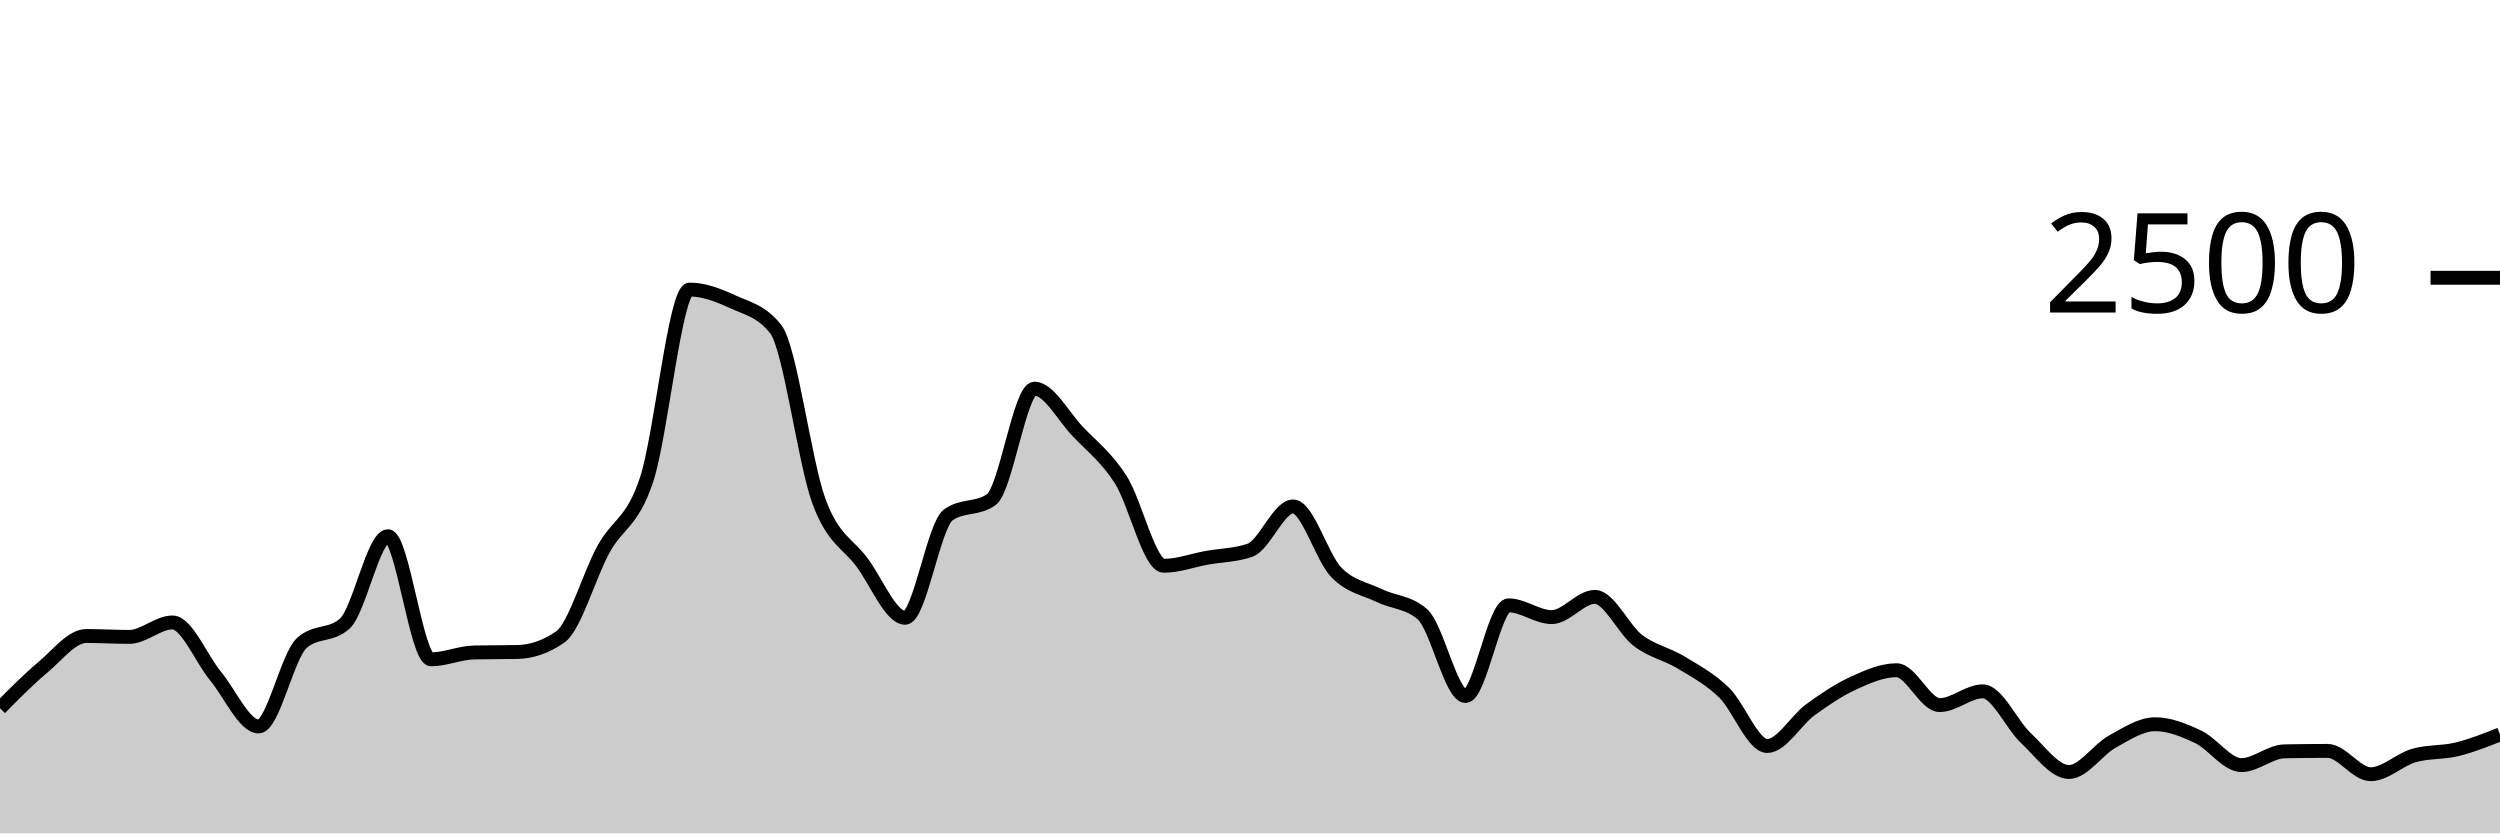
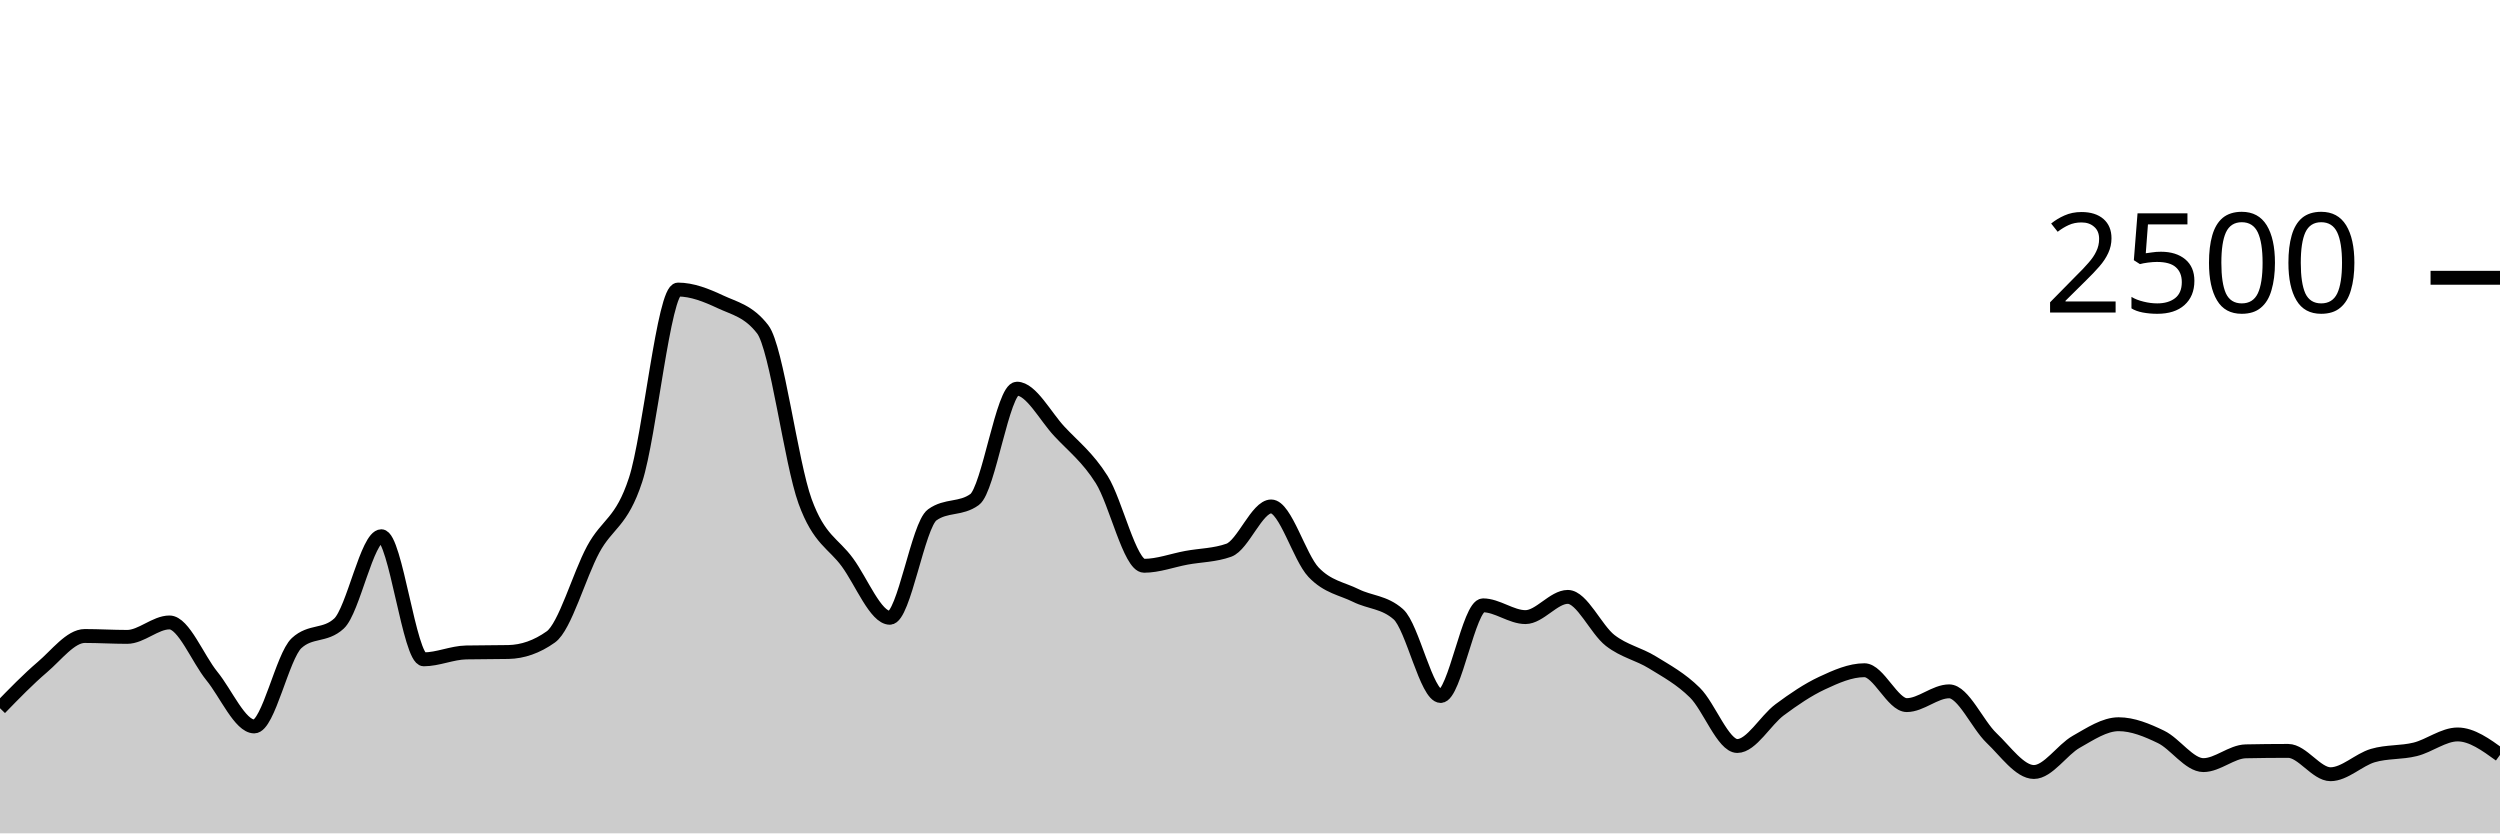
<svg xmlns="http://www.w3.org/2000/svg" viewBox="0 0 180 60">
  <g transform="translate(0,20)">
-     <path class="area" fill="rgba(0, 0, 0, 0.2)" d="M0,30.992C1.034,29.945,2.069,28.899,3.103,28.032C4.138,27.165,5.172,25.792,6.207,25.792C7.241,25.792,8.276,25.856,9.31,25.856C10.345,25.856,11.379,24.816,12.414,24.816C13.448,24.816,14.483,27.424,15.517,28.672C16.552,29.92,17.586,32.304,18.621,32.304C19.655,32.304,20.69,27.243,21.724,26.304C22.759,25.365,23.793,25.835,24.828,24.896C25.862,23.957,26.897,18.608,27.931,18.608C28.966,18.608,30,27.472,31.034,27.472C32.069,27.472,33.103,26.997,34.138,26.976C35.172,26.955,36.207,26.965,37.241,26.944C38.276,26.923,39.31,26.581,40.345,25.856C41.379,25.131,42.414,21.437,43.448,19.552C44.483,17.667,45.517,17.661,46.552,14.544C47.586,11.427,48.621,0.848,49.655,0.848C50.69,0.848,51.724,1.251,52.759,1.728C53.793,2.205,54.828,2.389,55.862,3.712C56.897,5.035,57.931,13.299,58.966,16.096C60,18.893,61.034,19.099,62.069,20.496C63.103,21.893,64.138,24.48,65.172,24.48C66.207,24.48,67.241,17.808,68.276,17.072C69.31,16.336,70.345,16.704,71.379,15.968C72.414,15.232,73.448,7.984,74.483,7.984C75.517,7.984,76.552,9.965,77.586,11.056C78.621,12.147,79.655,12.915,80.69,14.528C81.724,16.141,82.759,20.736,83.793,20.736C84.828,20.736,85.862,20.347,86.897,20.16C87.931,19.973,88.966,19.979,90,19.616C91.034,19.253,92.069,16.464,93.103,16.464C94.138,16.464,95.172,20.131,96.207,21.2C97.241,22.269,98.276,22.376,99.31,22.88C100.345,23.384,101.379,23.328,102.414,24.224C103.448,25.12,104.483,30.112,105.517,30.112C106.552,30.112,107.586,23.584,108.621,23.584C109.655,23.584,110.69,24.432,111.724,24.432C112.759,24.432,113.793,22.976,114.828,22.976C115.862,22.976,116.897,25.325,117.931,26.112C118.966,26.899,120,27.069,121.034,27.696C122.069,28.323,123.103,28.869,124.138,29.872C125.172,30.875,126.207,33.712,127.241,33.712C128.276,33.712,129.31,31.859,130.345,31.104C131.379,30.349,132.414,29.659,133.448,29.184C134.483,28.709,135.517,28.256,136.552,28.256C137.586,28.256,138.621,30.768,139.655,30.768C140.69,30.768,141.724,29.776,142.759,29.776C143.793,29.776,144.828,32.168,145.862,33.136C146.897,34.104,147.931,35.584,148.966,35.584C150,35.584,151.034,33.981,152.069,33.408C153.103,32.835,154.138,32.144,155.172,32.144C156.207,32.144,157.241,32.565,158.276,33.056C159.31,33.547,160.345,35.088,161.379,35.088C162.414,35.088,163.448,34.117,164.483,34.096C165.517,34.075,166.552,34.064,167.586,34.064C168.621,34.064,169.655,35.744,170.69,35.744C171.724,35.744,172.759,34.699,173.793,34.4C174.828,34.101,175.862,34.205,176.897,33.952C177.931,33.699,178.966,33.289,180,32.88L180,40C178.966,40,177.931,40,176.897,40C175.862,40,174.828,40,173.793,40C172.759,40,171.724,40,170.69,40C169.655,40,168.621,40,167.586,40C166.552,40,165.517,40,164.483,40C163.448,40,162.414,40,161.379,40C160.345,40,159.31,40,158.276,40C157.241,40,156.207,40,155.172,40C154.138,40,153.103,40,152.069,40C151.034,40,150,40,148.966,40C147.931,40,146.897,40,145.862,40C144.828,40,143.793,40,142.759,40C141.724,40,140.69,40,139.655,40C138.621,40,137.586,40,136.552,40C135.517,40,134.483,40,133.448,40C132.414,40,131.379,40,130.345,40C129.31,40,128.276,40,127.241,40C126.207,40,125.172,40,124.138,40C123.103,40,122.069,40,121.034,40C120,40,118.966,40,117.931,40C116.897,40,115.862,40,114.828,40C113.793,40,112.759,40,111.724,40C110.69,40,109.655,40,108.621,40C107.586,40,106.552,40,105.517,40C104.483,40,103.448,40,102.414,40C101.379,40,100.345,40,99.31,40C98.276,40,97.241,40,96.207,40C95.172,40,94.138,40,93.103,40C92.069,40,91.034,40,90,40C88.966,40,87.931,40,86.897,40C85.862,40,84.828,40,83.793,40C82.759,40,81.724,40,80.69,40C79.655,40,78.621,40,77.586,40C76.552,40,75.517,40,74.483,40C73.448,40,72.414,40,71.379,40C70.345,40,69.31,40,68.276,40C67.241,40,66.207,40,65.172,40C64.138,40,63.103,40,62.069,40C61.034,40,60,40,58.966,40C57.931,40,56.897,40,55.862,40C54.828,40,53.793,40,52.759,40C51.724,40,50.69,40,49.655,40C48.621,40,47.586,40,46.552,40C45.517,40,44.483,40,43.448,40C42.414,40,41.379,40,40.345,40C39.31,40,38.276,40,37.241,40C36.207,40,35.172,40,34.138,40C33.103,40,32.069,40,31.034,40C30,40,28.966,40,27.931,40C26.897,40,25.862,40,24.828,40C23.793,40,22.759,40,21.724,40C20.69,40,19.655,40,18.621,40C17.586,40,16.552,40,15.517,40C14.483,40,13.448,40,12.414,40C11.379,40,10.345,40,9.31,40C8.276,40,7.241,40,6.207,40C5.172,40,4.138,40,3.103,40C2.069,40,1.034,40,0,40Z" />
-     <path class="line" stroke="black" fill="none" d="M0,30.992C1.034,29.945,2.069,28.899,3.103,28.032C4.138,27.165,5.172,25.792,6.207,25.792C7.241,25.792,8.276,25.856,9.31,25.856C10.345,25.856,11.379,24.816,12.414,24.816C13.448,24.816,14.483,27.424,15.517,28.672C16.552,29.92,17.586,32.304,18.621,32.304C19.655,32.304,20.69,27.243,21.724,26.304C22.759,25.365,23.793,25.835,24.828,24.896C25.862,23.957,26.897,18.608,27.931,18.608C28.966,18.608,30,27.472,31.034,27.472C32.069,27.472,33.103,26.997,34.138,26.976C35.172,26.955,36.207,26.965,37.241,26.944C38.276,26.923,39.31,26.581,40.345,25.856C41.379,25.131,42.414,21.437,43.448,19.552C44.483,17.667,45.517,17.661,46.552,14.544C47.586,11.427,48.621,0.848,49.655,0.848C50.69,0.848,51.724,1.251,52.759,1.728C53.793,2.205,54.828,2.389,55.862,3.712C56.897,5.035,57.931,13.299,58.966,16.096C60,18.893,61.034,19.099,62.069,20.496C63.103,21.893,64.138,24.48,65.172,24.48C66.207,24.48,67.241,17.808,68.276,17.072C69.31,16.336,70.345,16.704,71.379,15.968C72.414,15.232,73.448,7.984,74.483,7.984C75.517,7.984,76.552,9.965,77.586,11.056C78.621,12.147,79.655,12.915,80.69,14.528C81.724,16.141,82.759,20.736,83.793,20.736C84.828,20.736,85.862,20.347,86.897,20.16C87.931,19.973,88.966,19.979,90,19.616C91.034,19.253,92.069,16.464,93.103,16.464C94.138,16.464,95.172,20.131,96.207,21.2C97.241,22.269,98.276,22.376,99.31,22.88C100.345,23.384,101.379,23.328,102.414,24.224C103.448,25.12,104.483,30.112,105.517,30.112C106.552,30.112,107.586,23.584,108.621,23.584C109.655,23.584,110.69,24.432,111.724,24.432C112.759,24.432,113.793,22.976,114.828,22.976C115.862,22.976,116.897,25.325,117.931,26.112C118.966,26.899,120,27.069,121.034,27.696C122.069,28.323,123.103,28.869,124.138,29.872C125.172,30.875,126.207,33.712,127.241,33.712C128.276,33.712,129.31,31.859,130.345,31.104C131.379,30.349,132.414,29.659,133.448,29.184C134.483,28.709,135.517,28.256,136.552,28.256C137.586,28.256,138.621,30.768,139.655,30.768C140.69,30.768,141.724,29.776,142.759,29.776C143.793,29.776,144.828,32.168,145.862,33.136C146.897,34.104,147.931,35.584,148.966,35.584C150,35.584,151.034,33.981,152.069,33.408C153.103,32.835,154.138,32.144,155.172,32.144C156.207,32.144,157.241,32.565,158.276,33.056C159.31,33.547,160.345,35.088,161.379,35.088C162.414,35.088,163.448,34.117,164.483,34.096C165.517,34.075,166.552,34.064,167.586,34.064C168.621,34.064,169.655,35.744,170.69,35.744C171.724,35.744,172.759,34.699,173.793,34.4C174.828,34.101,175.862,34.205,176.897,33.952C177.931,33.699,178.966,33.289,180,32.88" />
+     <path class="area" fill="rgba(0, 0, 0, 0.2)" d="M0,30.992C1.017,29.945,2.034,28.899,3.051,28.032C4.068,27.165,5.085,25.792,6.102,25.792C7.119,25.792,8.136,25.856,9.153,25.856C10.169,25.856,11.186,24.816,12.203,24.816C13.22,24.816,14.237,27.424,15.254,28.672C16.271,29.92,17.288,32.304,18.305,32.304C19.322,32.304,20.339,27.243,21.356,26.304C22.373,25.365,23.39,25.835,24.407,24.896C25.424,23.957,26.441,18.608,27.458,18.608C28.475,18.608,29.492,27.472,30.508,27.472C31.525,27.472,32.542,26.997,33.559,26.976C34.576,26.955,35.593,26.965,36.61,26.944C37.627,26.923,38.644,26.581,39.661,25.856C40.678,25.131,41.695,21.437,42.712,19.552C43.729,17.667,44.746,17.661,45.763,14.544C46.78,11.427,47.797,0.848,48.814,0.848C49.831,0.848,50.847,1.251,51.864,1.728C52.881,2.205,53.898,2.389,54.915,3.712C55.932,5.035,56.949,13.299,57.966,16.096C58.983,18.893,60,19.099,61.017,20.496C62.034,21.893,63.051,24.48,64.068,24.48C65.085,24.48,66.102,17.808,67.119,17.072C68.136,16.336,69.153,16.704,70.169,15.968C71.186,15.232,72.203,7.984,73.22,7.984C74.237,7.984,75.254,9.965,76.271,11.056C77.288,12.147,78.305,12.915,79.322,14.528C80.339,16.141,81.356,20.736,82.373,20.736C83.39,20.736,84.407,20.347,85.424,20.16C86.441,19.973,87.458,19.979,88.475,19.616C89.492,19.253,90.508,16.464,91.525,16.464C92.542,16.464,93.559,20.131,94.576,21.2C95.593,22.269,96.61,22.376,97.627,22.88C98.644,23.384,99.661,23.328,100.678,24.224C101.695,25.12,102.712,30.112,103.729,30.112C104.746,30.112,105.763,23.584,106.78,23.584C107.797,23.584,108.814,24.432,109.831,24.432C110.847,24.432,111.864,22.976,112.881,22.976C113.898,22.976,114.915,25.325,115.932,26.112C116.949,26.899,117.966,27.069,118.983,27.696C120,28.323,121.017,28.869,122.034,29.872C123.051,30.875,124.068,33.712,125.085,33.712C126.102,33.712,127.119,31.859,128.136,31.104C129.153,30.349,130.169,29.659,131.186,29.184C132.203,28.709,133.22,28.256,134.237,28.256C135.254,28.256,136.271,30.768,137.288,30.768C138.305,30.768,139.322,29.776,140.339,29.776C141.356,29.776,142.373,32.168,143.39,33.136C144.407,34.104,145.424,35.584,146.441,35.584C147.458,35.584,148.475,33.981,149.492,33.408C150.508,32.835,151.525,32.144,152.542,32.144C153.559,32.144,154.576,32.565,155.593,33.056C156.61,33.547,157.627,35.088,158.644,35.088C159.661,35.088,160.678,34.117,161.695,34.096C162.712,34.075,163.729,34.064,164.746,34.064C165.763,34.064,166.78,35.744,167.797,35.744C168.814,35.744,169.831,34.699,170.847,34.4C171.864,34.101,172.881,34.205,173.898,33.952C174.915,33.699,175.932,32.88,176.949,32.88C177.966,32.88,178.983,33.616,180,34.352L180,40C178.983,40,177.966,40,176.949,40C175.932,40,174.915,40,173.898,40C172.881,40,171.864,40,170.847,40C169.831,40,168.814,40,167.797,40C166.78,40,165.763,40,164.746,40C163.729,40,162.712,40,161.695,40C160.678,40,159.661,40,158.644,40C157.627,40,156.61,40,155.593,40C154.576,40,153.559,40,152.542,40C151.525,40,150.508,40,149.492,40C148.475,40,147.458,40,146.441,40C145.424,40,144.407,40,143.39,40C142.373,40,141.356,40,140.339,40C139.322,40,138.305,40,137.288,40C136.271,40,135.254,40,134.237,40C133.22,40,132.203,40,131.186,40C130.169,40,129.153,40,128.136,40C127.119,40,126.102,40,125.085,40C124.068,40,123.051,40,122.034,40C121.017,40,120,40,118.983,40C117.966,40,116.949,40,115.932,40C114.915,40,113.898,40,112.881,40C111.864,40,110.847,40,109.831,40C108.814,40,107.797,40,106.78,40C105.763,40,104.746,40,103.729,40C102.712,40,101.695,40,100.678,40C99.661,40,98.644,40,97.627,40C96.61,40,95.593,40,94.576,40C93.559,40,92.542,40,91.525,40C90.508,40,89.492,40,88.475,40C87.458,40,86.441,40,85.424,40C84.407,40,83.39,40,82.373,40C81.356,40,80.339,40,79.322,40C78.305,40,77.288,40,76.271,40C75.254,40,74.237,40,73.22,40C72.203,40,71.186,40,70.169,40C69.153,40,68.136,40,67.119,40C66.102,40,65.085,40,64.068,40C63.051,40,62.034,40,61.017,40C60,40,58.983,40,57.966,40C56.949,40,55.932,40,54.915,40C53.898,40,52.881,40,51.864,40C50.847,40,49.831,40,48.814,40C47.797,40,46.78,40,45.763,40C44.746,40,43.729,40,42.712,40C41.695,40,40.678,40,39.661,40C38.644,40,37.627,40,36.61,40C35.593,40,34.576,40,33.559,40C32.542,40,31.525,40,30.508,40C29.492,40,28.475,40,27.458,40C26.441,40,25.424,40,24.407,40C23.39,40,22.373,40,21.356,40C20.339,40,19.322,40,18.305,40C17.288,40,16.271,40,15.254,40C14.237,40,13.22,40,12.203,40C11.186,40,10.169,40,9.153,40C8.136,40,7.119,40,6.102,40C5.085,40,4.068,40,3.051,40C2.034,40,1.017,40,0,40Z" />
+     <path class="line" stroke="black" fill="none" d="M0,30.992C1.017,29.945,2.034,28.899,3.051,28.032C4.068,27.165,5.085,25.792,6.102,25.792C7.119,25.792,8.136,25.856,9.153,25.856C10.169,25.856,11.186,24.816,12.203,24.816C13.22,24.816,14.237,27.424,15.254,28.672C16.271,29.92,17.288,32.304,18.305,32.304C19.322,32.304,20.339,27.243,21.356,26.304C22.373,25.365,23.39,25.835,24.407,24.896C25.424,23.957,26.441,18.608,27.458,18.608C28.475,18.608,29.492,27.472,30.508,27.472C31.525,27.472,32.542,26.997,33.559,26.976C34.576,26.955,35.593,26.965,36.61,26.944C37.627,26.923,38.644,26.581,39.661,25.856C40.678,25.131,41.695,21.437,42.712,19.552C43.729,17.667,44.746,17.661,45.763,14.544C46.78,11.427,47.797,0.848,48.814,0.848C49.831,0.848,50.847,1.251,51.864,1.728C52.881,2.205,53.898,2.389,54.915,3.712C55.932,5.035,56.949,13.299,57.966,16.096C58.983,18.893,60,19.099,61.017,20.496C62.034,21.893,63.051,24.48,64.068,24.48C65.085,24.48,66.102,17.808,67.119,17.072C68.136,16.336,69.153,16.704,70.169,15.968C71.186,15.232,72.203,7.984,73.22,7.984C74.237,7.984,75.254,9.965,76.271,11.056C77.288,12.147,78.305,12.915,79.322,14.528C80.339,16.141,81.356,20.736,82.373,20.736C83.39,20.736,84.407,20.347,85.424,20.16C86.441,19.973,87.458,19.979,88.475,19.616C89.492,19.253,90.508,16.464,91.525,16.464C92.542,16.464,93.559,20.131,94.576,21.2C95.593,22.269,96.61,22.376,97.627,22.88C98.644,23.384,99.661,23.328,100.678,24.224C101.695,25.12,102.712,30.112,103.729,30.112C104.746,30.112,105.763,23.584,106.78,23.584C107.797,23.584,108.814,24.432,109.831,24.432C110.847,24.432,111.864,22.976,112.881,22.976C113.898,22.976,114.915,25.325,115.932,26.112C116.949,26.899,117.966,27.069,118.983,27.696C120,28.323,121.017,28.869,122.034,29.872C123.051,30.875,124.068,33.712,125.085,33.712C126.102,33.712,127.119,31.859,128.136,31.104C129.153,30.349,130.169,29.659,131.186,29.184C132.203,28.709,133.22,28.256,134.237,28.256C135.254,28.256,136.271,30.768,137.288,30.768C138.305,30.768,139.322,29.776,140.339,29.776C141.356,29.776,142.373,32.168,143.39,33.136C144.407,34.104,145.424,35.584,146.441,35.584C147.458,35.584,148.475,33.981,149.492,33.408C150.508,32.835,151.525,32.144,152.542,32.144C153.559,32.144,154.576,32.565,155.593,33.056C156.61,33.547,157.627,35.088,158.644,35.088C159.661,35.088,160.678,34.117,161.695,34.096C162.712,34.075,163.729,34.064,164.746,34.064C165.763,34.064,166.78,35.744,167.797,35.744C168.814,35.744,169.831,34.699,170.847,34.4C171.864,34.101,172.881,34.205,173.898,33.952C174.915,33.699,175.932,32.88,176.949,32.88C177.966,32.88,178.983,33.616,180,34.352" />
    <path class="axis-ceiling" stroke-width="1" stroke="black" fill="none" d="M175,0L180,0" />
    <text class="axis-ceiling-label" font-family="sans-serif" text-anchor="end" font-size="10px" x="170" y="2.5">2500</text>
  </g>
</svg>
